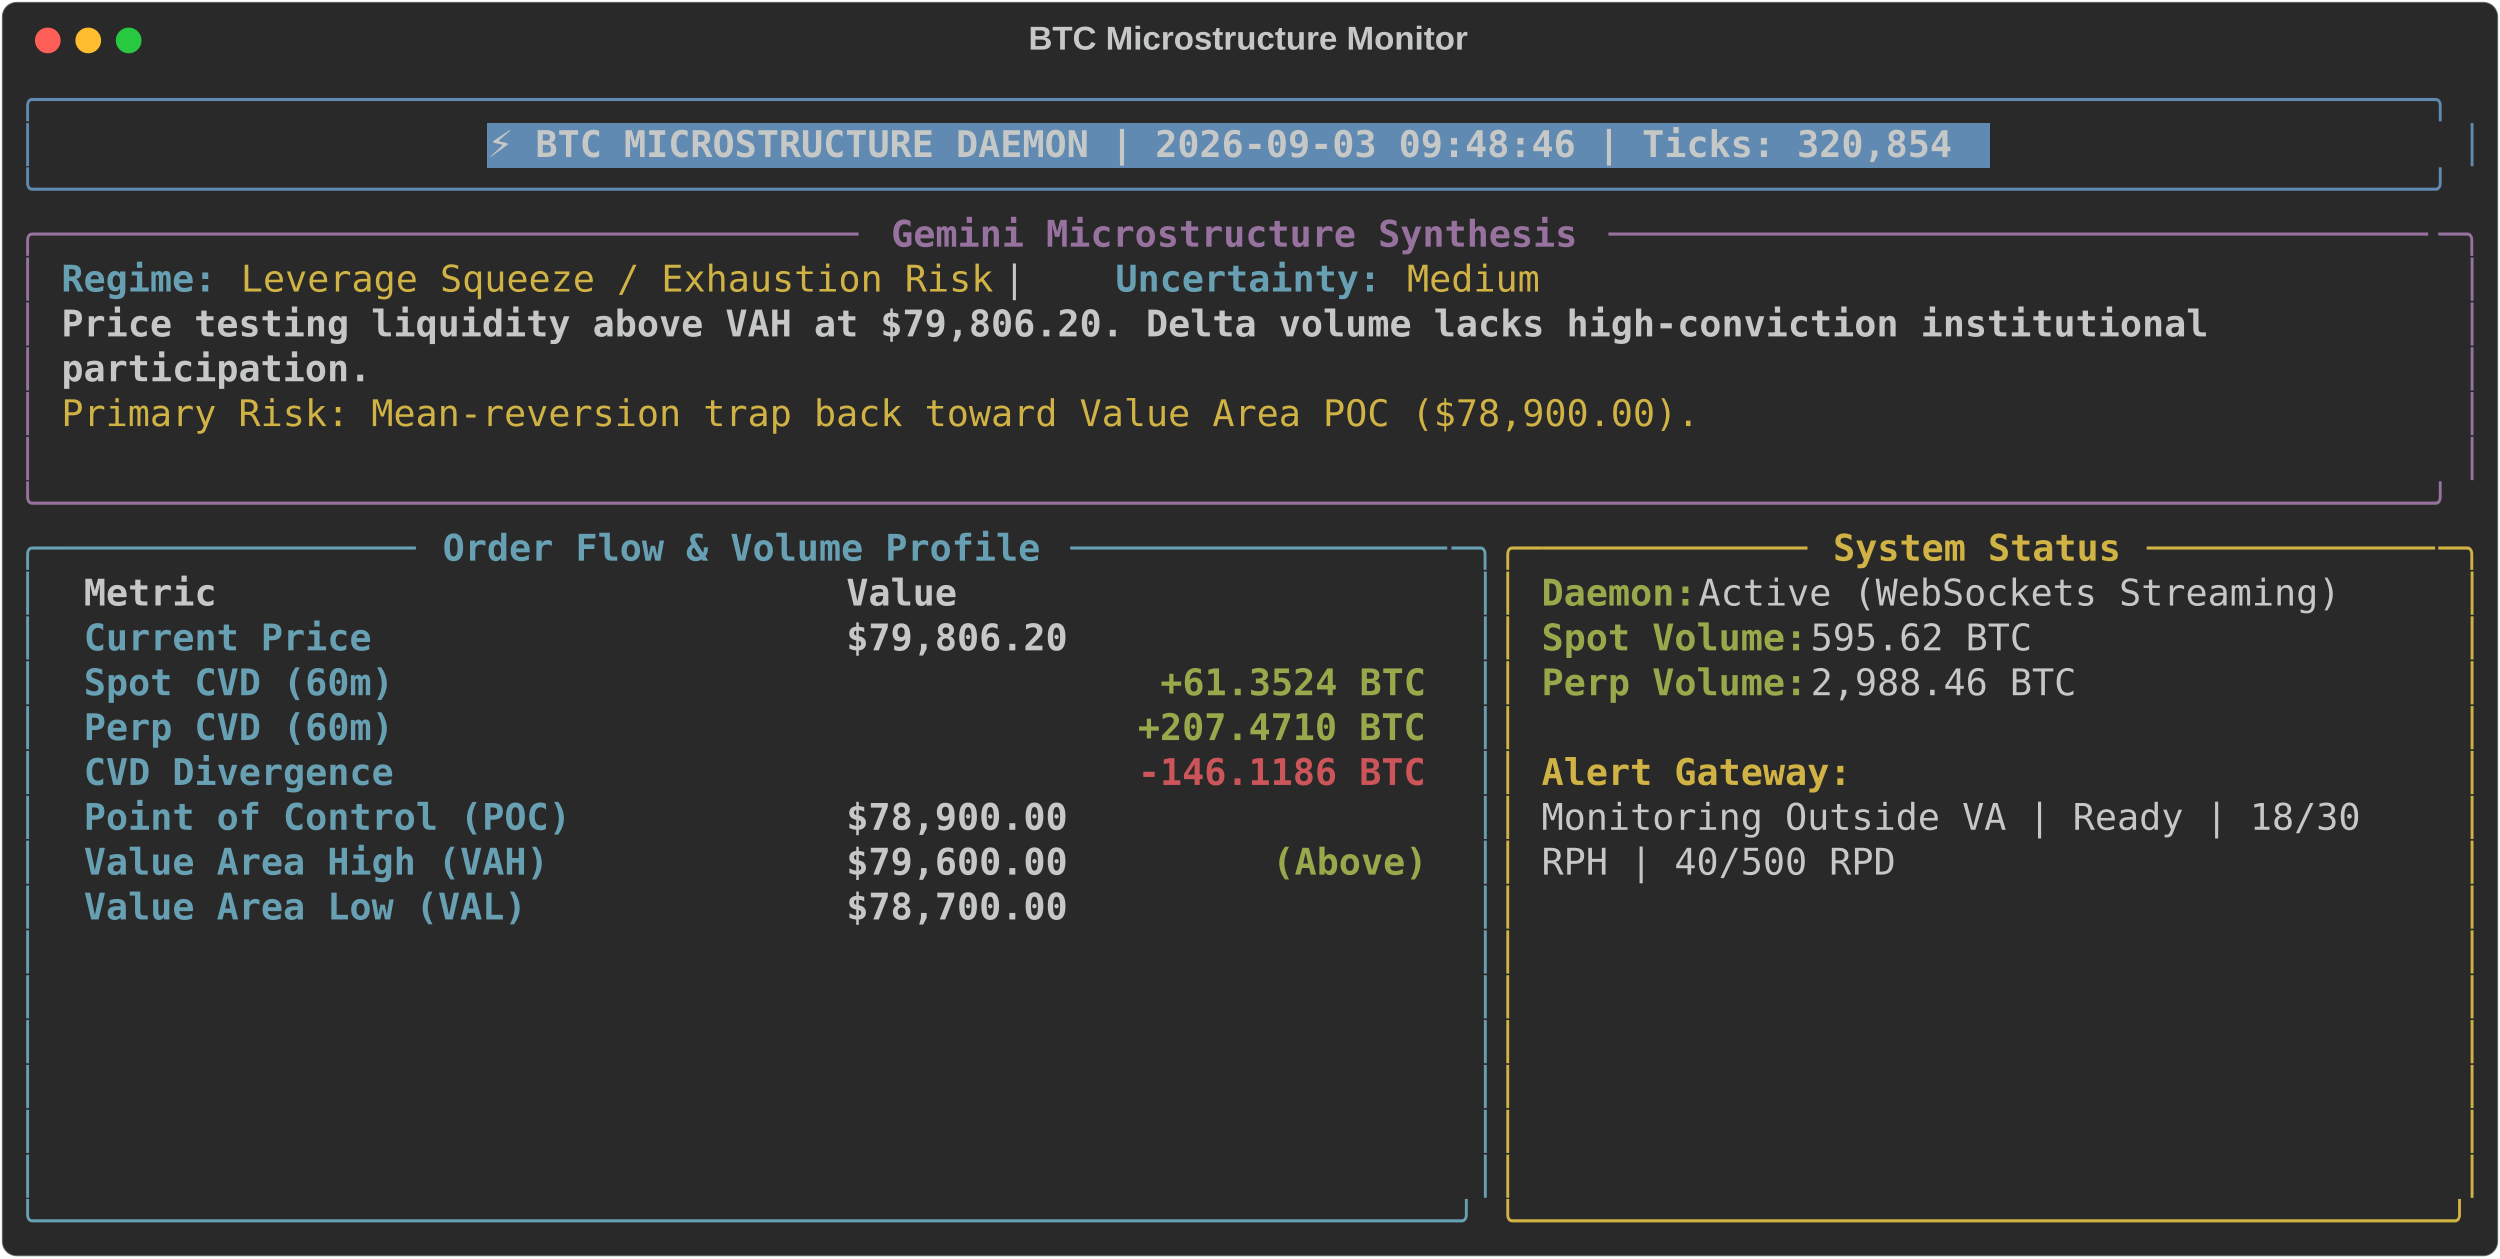
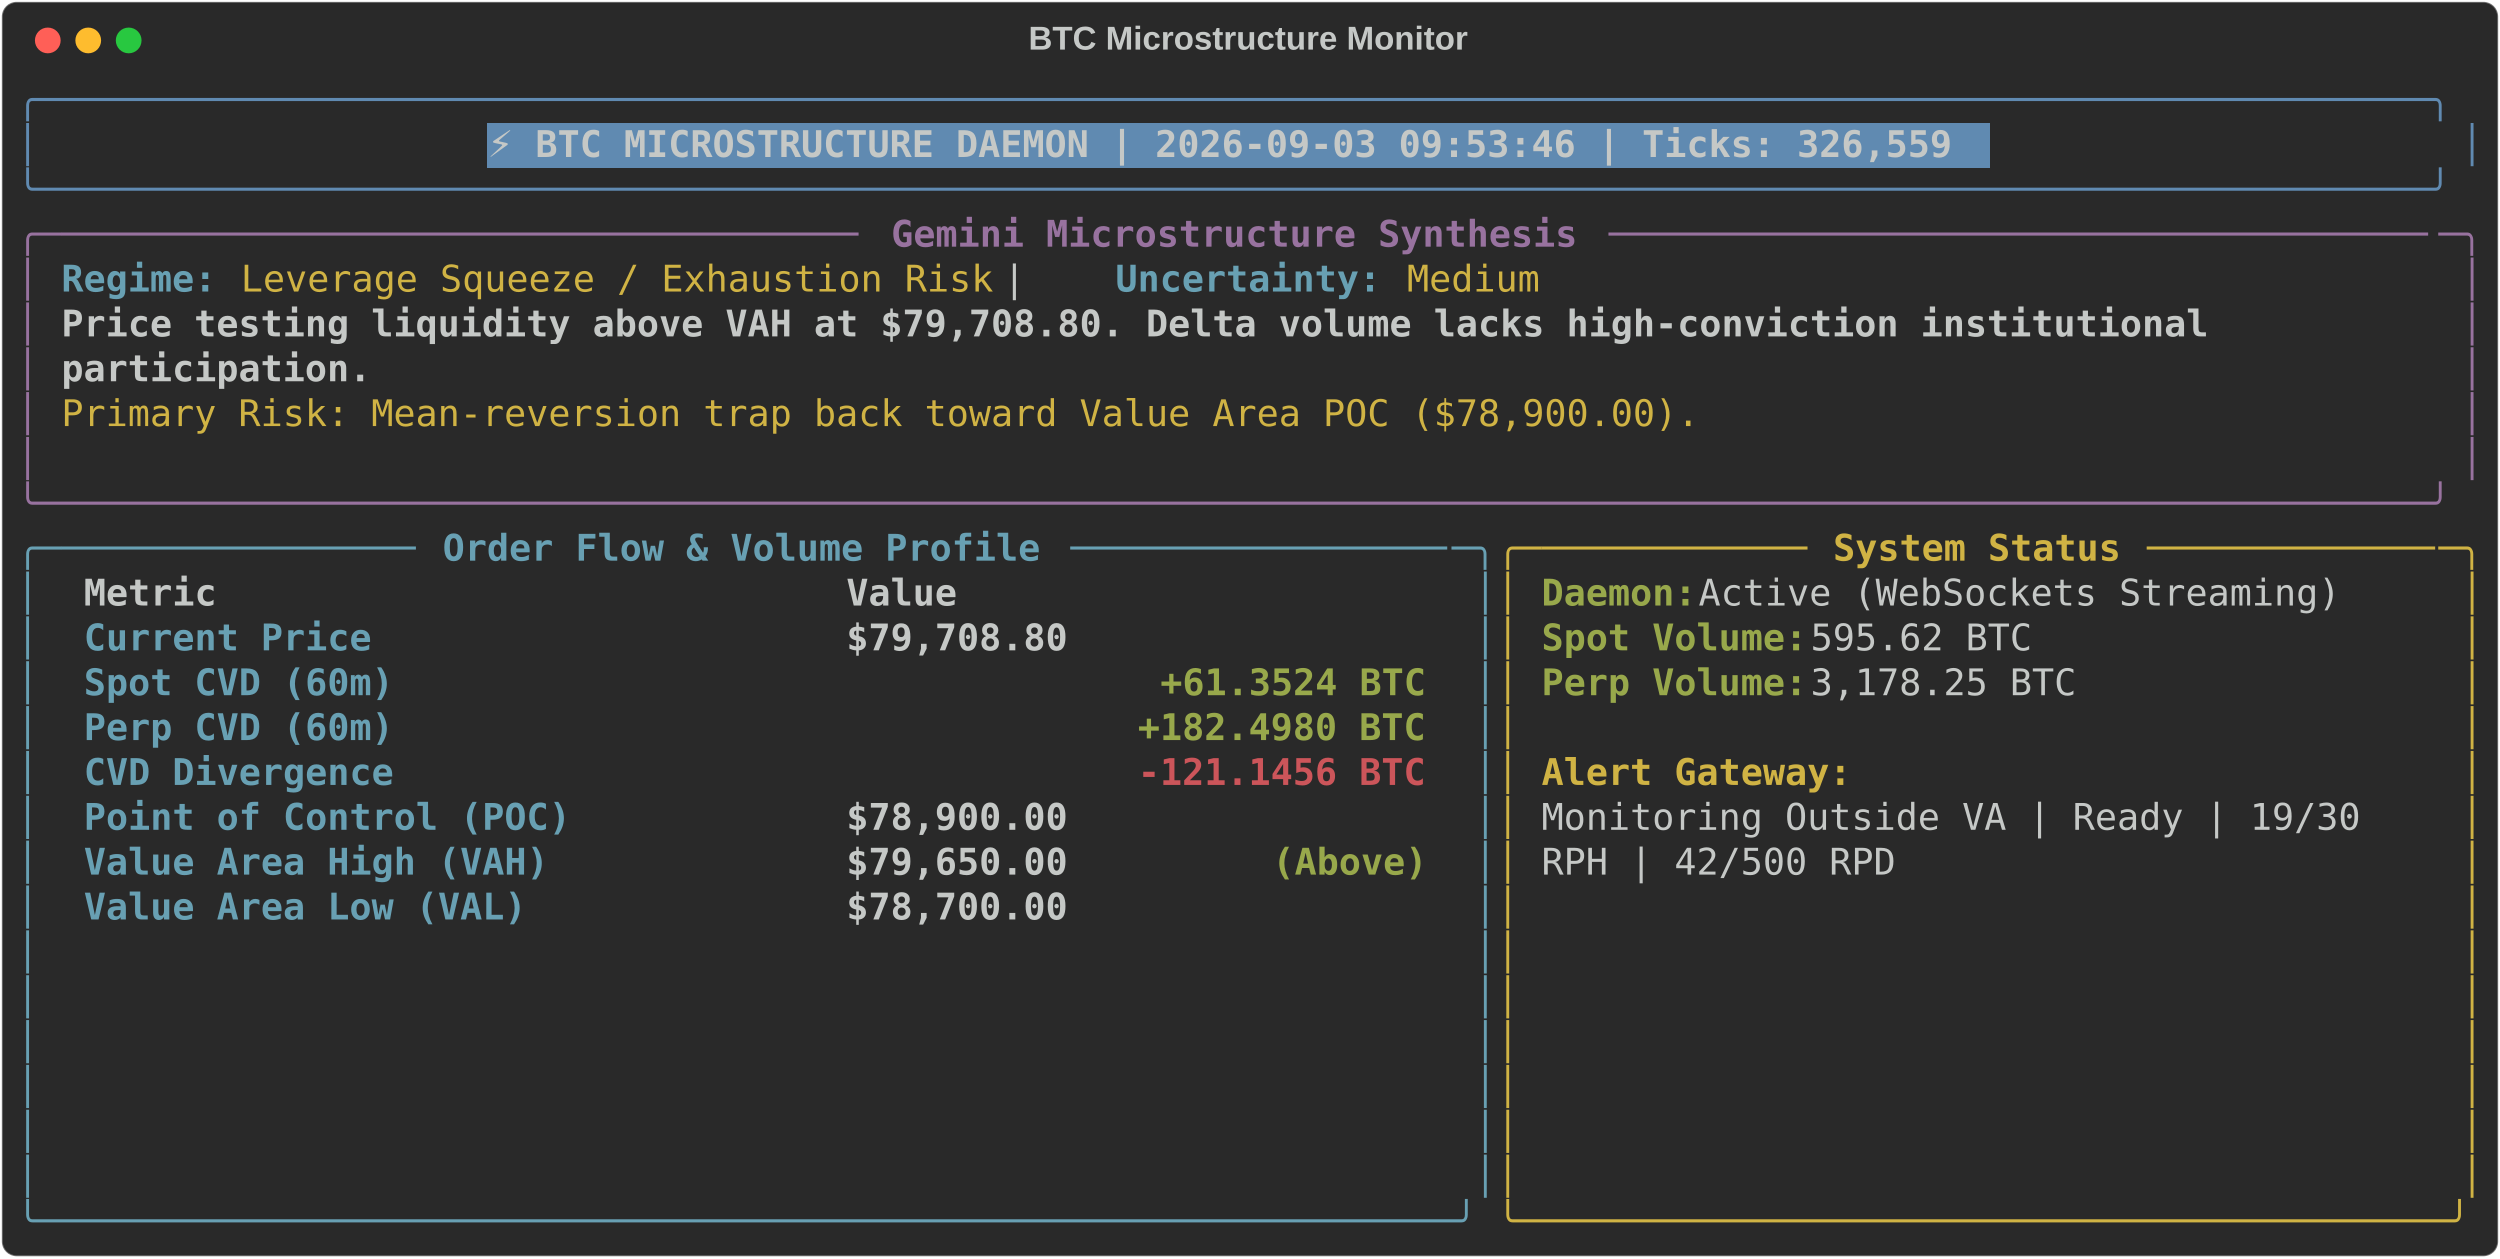
<svg xmlns="http://www.w3.org/2000/svg" class="rich-terminal" viewBox="0 0 1360 684.4">
  <style>

    @font-face {
        font-family: "Fira Code";
        src: local("FiraCode-Regular"),
                url("https://cdnjs.cloudflare.com/ajax/libs/firacode/6.2.0/woff2/FiraCode-Regular.woff2") format("woff2"),
                url("https://cdnjs.cloudflare.com/ajax/libs/firacode/6.2.0/woff/FiraCode-Regular.woff") format("woff");
        font-style: normal;
        font-weight: 400;
    }
    @font-face {
        font-family: "Fira Code";
        src: local("FiraCode-Bold"),
                url("https://cdnjs.cloudflare.com/ajax/libs/firacode/6.2.0/woff2/FiraCode-Bold.woff2") format("woff2"),
                url("https://cdnjs.cloudflare.com/ajax/libs/firacode/6.2.0/woff/FiraCode-Bold.woff") format("woff");
        font-style: bold;
        font-weight: 700;
    }

-     .terminal-3204882094-matrix {
+     .terminal-1406377665-matrix {
        font-family: Fira Code, monospace;
        font-size: 20px;
        line-height: 24.4px;
        font-variant-east-asian: full-width;
    }

-     .terminal-3204882094-title {
+     .terminal-1406377665-title {
        font-size: 18px;
        font-weight: bold;
        font-family: arial;
    }

-     .terminal-3204882094-r1 { fill: #608ab1 }
- .terminal-3204882094-r2 { fill: #c5c8c6 }
- .terminal-3204882094-r3 { fill: #c5c8c6;font-weight: bold }
- .terminal-3204882094-r4 { fill: #98729f }
- .terminal-3204882094-r5 { fill: #98729f;font-weight: bold }
- .terminal-3204882094-r6 { fill: #68a0b3;font-weight: bold }
- .terminal-3204882094-r7 { fill: #d0b344 }
- .terminal-3204882094-r8 { fill: #68a0b3 }
- .terminal-3204882094-r9 { fill: #d0b344;font-weight: bold }
- .terminal-3204882094-r10 { fill: #98a84b;font-weight: bold }
- .terminal-3204882094-r11 { fill: #cc555a;font-weight: bold }
+     .terminal-1406377665-r1 { fill: #608ab1 }
+ .terminal-1406377665-r2 { fill: #c5c8c6 }
+ .terminal-1406377665-r3 { fill: #c5c8c6;font-weight: bold }
+ .terminal-1406377665-r4 { fill: #98729f }
+ .terminal-1406377665-r5 { fill: #98729f;font-weight: bold }
+ .terminal-1406377665-r6 { fill: #68a0b3;font-weight: bold }
+ .terminal-1406377665-r7 { fill: #d0b344 }
+ .terminal-1406377665-r8 { fill: #68a0b3 }
+ .terminal-1406377665-r9 { fill: #d0b344;font-weight: bold }
+ .terminal-1406377665-r10 { fill: #98a84b;font-weight: bold }
+ .terminal-1406377665-r11 { fill: #cc555a;font-weight: bold }
    </style>
  <defs>
-     <clipPath id="terminal-3204882094-clip-terminal">
+     <clipPath id="terminal-1406377665-clip-terminal">
      <rect x="0" y="0" width="1341.0" height="633.4" />
    </clipPath>
-     <clipPath id="terminal-3204882094-line-0">
+     <clipPath id="terminal-1406377665-line-0">
      <rect x="0" y="1.5" width="1342" height="24.65" />
    </clipPath>
-     <clipPath id="terminal-3204882094-line-1">
+     <clipPath id="terminal-1406377665-line-1">
      <rect x="0" y="25.9" width="1342" height="24.65" />
    </clipPath>
-     <clipPath id="terminal-3204882094-line-2">
+     <clipPath id="terminal-1406377665-line-2">
      <rect x="0" y="50.3" width="1342" height="24.65" />
    </clipPath>
-     <clipPath id="terminal-3204882094-line-3">
+     <clipPath id="terminal-1406377665-line-3">
      <rect x="0" y="74.7" width="1342" height="24.65" />
    </clipPath>
-     <clipPath id="terminal-3204882094-line-4">
+     <clipPath id="terminal-1406377665-line-4">
      <rect x="0" y="99.1" width="1342" height="24.65" />
    </clipPath>
-     <clipPath id="terminal-3204882094-line-5">
+     <clipPath id="terminal-1406377665-line-5">
      <rect x="0" y="123.5" width="1342" height="24.65" />
    </clipPath>
-     <clipPath id="terminal-3204882094-line-6">
+     <clipPath id="terminal-1406377665-line-6">
      <rect x="0" y="147.9" width="1342" height="24.65" />
    </clipPath>
-     <clipPath id="terminal-3204882094-line-7">
+     <clipPath id="terminal-1406377665-line-7">
      <rect x="0" y="172.3" width="1342" height="24.65" />
    </clipPath>
-     <clipPath id="terminal-3204882094-line-8">
+     <clipPath id="terminal-1406377665-line-8">
      <rect x="0" y="196.7" width="1342" height="24.65" />
    </clipPath>
-     <clipPath id="terminal-3204882094-line-9">
+     <clipPath id="terminal-1406377665-line-9">
      <rect x="0" y="221.1" width="1342" height="24.65" />
    </clipPath>
-     <clipPath id="terminal-3204882094-line-10">
+     <clipPath id="terminal-1406377665-line-10">
      <rect x="0" y="245.5" width="1342" height="24.65" />
    </clipPath>
-     <clipPath id="terminal-3204882094-line-11">
+     <clipPath id="terminal-1406377665-line-11">
      <rect x="0" y="269.9" width="1342" height="24.65" />
    </clipPath>
-     <clipPath id="terminal-3204882094-line-12">
+     <clipPath id="terminal-1406377665-line-12">
      <rect x="0" y="294.3" width="1342" height="24.65" />
    </clipPath>
-     <clipPath id="terminal-3204882094-line-13">
+     <clipPath id="terminal-1406377665-line-13">
      <rect x="0" y="318.7" width="1342" height="24.65" />
    </clipPath>
-     <clipPath id="terminal-3204882094-line-14">
+     <clipPath id="terminal-1406377665-line-14">
      <rect x="0" y="343.1" width="1342" height="24.65" />
    </clipPath>
-     <clipPath id="terminal-3204882094-line-15">
+     <clipPath id="terminal-1406377665-line-15">
      <rect x="0" y="367.5" width="1342" height="24.65" />
    </clipPath>
-     <clipPath id="terminal-3204882094-line-16">
+     <clipPath id="terminal-1406377665-line-16">
      <rect x="0" y="391.9" width="1342" height="24.65" />
    </clipPath>
-     <clipPath id="terminal-3204882094-line-17">
+     <clipPath id="terminal-1406377665-line-17">
      <rect x="0" y="416.3" width="1342" height="24.65" />
    </clipPath>
-     <clipPath id="terminal-3204882094-line-18">
+     <clipPath id="terminal-1406377665-line-18">
      <rect x="0" y="440.7" width="1342" height="24.65" />
    </clipPath>
-     <clipPath id="terminal-3204882094-line-19">
+     <clipPath id="terminal-1406377665-line-19">
      <rect x="0" y="465.1" width="1342" height="24.65" />
    </clipPath>
-     <clipPath id="terminal-3204882094-line-20">
+     <clipPath id="terminal-1406377665-line-20">
      <rect x="0" y="489.5" width="1342" height="24.65" />
    </clipPath>
-     <clipPath id="terminal-3204882094-line-21">
+     <clipPath id="terminal-1406377665-line-21">
      <rect x="0" y="513.9" width="1342" height="24.65" />
    </clipPath>
-     <clipPath id="terminal-3204882094-line-22">
+     <clipPath id="terminal-1406377665-line-22">
      <rect x="0" y="538.3" width="1342" height="24.65" />
    </clipPath>
-     <clipPath id="terminal-3204882094-line-23">
+     <clipPath id="terminal-1406377665-line-23">
      <rect x="0" y="562.7" width="1342" height="24.65" />
    </clipPath>
-     <clipPath id="terminal-3204882094-line-24">
+     <clipPath id="terminal-1406377665-line-24">
      <rect x="0" y="587.1" width="1342" height="24.65" />
    </clipPath>
  </defs>
  <rect fill="#292929" stroke="rgba(255,255,255,0.35)" stroke-width="1" x="1" y="1" width="1358" height="682.4" rx="8" />
-   <text class="terminal-3204882094-title" fill="#c5c8c6" text-anchor="middle" x="679" y="27">BTC Microstructure Monitor</text>
+   <text class="terminal-1406377665-title" fill="#c5c8c6" text-anchor="middle" x="679" y="27">BTC Microstructure Monitor</text>
  <g transform="translate(26,22)">
    <circle cx="0" cy="0" r="7" fill="#ff5f57" />
    <circle cx="22" cy="0" r="7" fill="#febc2e" />
    <circle cx="44" cy="0" r="7" fill="#28c840" />
  </g>
-   <g transform="translate(9, 41)" clip-path="url(#terminal-3204882094-clip-terminal)">
+   <g transform="translate(9, 41)" clip-path="url(#terminal-1406377665-clip-terminal)">
    <rect fill="#608ab1" x="256.2" y="25.9" width="817.4" height="24.65" shape-rendering="crispEdges" />
-     <g class="terminal-3204882094-matrix">
-       <text class="terminal-3204882094-r1" x="0" y="20" textLength="1342" clip-path="url(#terminal-3204882094-line-0)">╭────────────────────────────────────────────────────────────────────────────────────────────────────────────╮</text>
-       <text class="terminal-3204882094-r2" x="1342" y="20" textLength="12.2" clip-path="url(#terminal-3204882094-line-0)">
- </text>
-       <text class="terminal-3204882094-r1" x="0" y="44.4" textLength="12.2" clip-path="url(#terminal-3204882094-line-1)">│</text>
-       <text class="terminal-3204882094-r3" x="256.2" y="44.4" textLength="805.2" clip-path="url(#terminal-3204882094-line-1)">⚡ BTC MICROSTRUCTURE DAEMON | 2026-09-03 09:48:46 | Ticks: 320,854</text>
-       <text class="terminal-3204882094-r1" x="1329.8" y="44.4" textLength="12.2" clip-path="url(#terminal-3204882094-line-1)">│</text>
-       <text class="terminal-3204882094-r2" x="1342" y="44.4" textLength="12.2" clip-path="url(#terminal-3204882094-line-1)">
- </text>
-       <text class="terminal-3204882094-r1" x="0" y="68.8" textLength="1342" clip-path="url(#terminal-3204882094-line-2)">╰────────────────────────────────────────────────────────────────────────────────────────────────────────────╯</text>
-       <text class="terminal-3204882094-r2" x="1342" y="68.8" textLength="12.2" clip-path="url(#terminal-3204882094-line-2)">
- </text>
-       <text class="terminal-3204882094-r4" x="0" y="93.2" textLength="24.4" clip-path="url(#terminal-3204882094-line-3)">╭─</text>
-       <text class="terminal-3204882094-r4" x="24.4" y="93.2" textLength="439.2" clip-path="url(#terminal-3204882094-line-3)">────────────────────────────────────</text>
-       <text class="terminal-3204882094-r5" x="475.8" y="93.2" textLength="378.2" clip-path="url(#terminal-3204882094-line-3)">Gemini Microstructure Synthesis</text>
-       <text class="terminal-3204882094-r4" x="866.2" y="93.2" textLength="451.4" clip-path="url(#terminal-3204882094-line-3)">─────────────────────────────────────</text>
-       <text class="terminal-3204882094-r4" x="1317.6" y="93.2" textLength="24.4" clip-path="url(#terminal-3204882094-line-3)">─╮</text>
-       <text class="terminal-3204882094-r2" x="1342" y="93.2" textLength="12.2" clip-path="url(#terminal-3204882094-line-3)">
- </text>
-       <text class="terminal-3204882094-r4" x="0" y="117.6" textLength="12.2" clip-path="url(#terminal-3204882094-line-4)">│</text>
-       <text class="terminal-3204882094-r6" x="24.4" y="117.6" textLength="85.4" clip-path="url(#terminal-3204882094-line-4)">Regime:</text>
-       <text class="terminal-3204882094-r7" x="122" y="117.6" textLength="414.8" clip-path="url(#terminal-3204882094-line-4)">Leverage Squeeze / Exhaustion Risk</text>
-       <text class="terminal-3204882094-r2" x="536.8" y="117.6" textLength="61" clip-path="url(#terminal-3204882094-line-4)">  |  </text>
-       <text class="terminal-3204882094-r6" x="597.8" y="117.6" textLength="146.4" clip-path="url(#terminal-3204882094-line-4)">Uncertainty:</text>
-       <text class="terminal-3204882094-r7" x="756.4" y="117.6" textLength="73.2" clip-path="url(#terminal-3204882094-line-4)">Medium</text>
-       <text class="terminal-3204882094-r4" x="1329.8" y="117.6" textLength="12.2" clip-path="url(#terminal-3204882094-line-4)">│</text>
-       <text class="terminal-3204882094-r2" x="1342" y="117.6" textLength="12.2" clip-path="url(#terminal-3204882094-line-4)">
- </text>
-       <text class="terminal-3204882094-r4" x="0" y="142" textLength="12.2" clip-path="url(#terminal-3204882094-line-5)">│</text>
-       <text class="terminal-3204882094-r3" x="24.4" y="142" textLength="1195.6" clip-path="url(#terminal-3204882094-line-5)">Price testing liquidity above VAH at $79,806.20. Delta volume lacks high-conviction institutional </text>
-       <text class="terminal-3204882094-r4" x="1329.8" y="142" textLength="12.2" clip-path="url(#terminal-3204882094-line-5)">│</text>
-       <text class="terminal-3204882094-r2" x="1342" y="142" textLength="12.2" clip-path="url(#terminal-3204882094-line-5)">
- </text>
-       <text class="terminal-3204882094-r4" x="0" y="166.4" textLength="12.2" clip-path="url(#terminal-3204882094-line-6)">│</text>
-       <text class="terminal-3204882094-r3" x="24.4" y="166.4" textLength="170.8" clip-path="url(#terminal-3204882094-line-6)">participation.</text>
-       <text class="terminal-3204882094-r4" x="1329.8" y="166.4" textLength="12.2" clip-path="url(#terminal-3204882094-line-6)">│</text>
-       <text class="terminal-3204882094-r2" x="1342" y="166.4" textLength="12.2" clip-path="url(#terminal-3204882094-line-6)">
- </text>
-       <text class="terminal-3204882094-r4" x="0" y="190.8" textLength="12.2" clip-path="url(#terminal-3204882094-line-7)">│</text>
-       <text class="terminal-3204882094-r7" x="24.4" y="190.8" textLength="902.8" clip-path="url(#terminal-3204882094-line-7)">Primary Risk: Mean-reversion trap back toward Value Area POC ($78,900.00).</text>
-       <text class="terminal-3204882094-r4" x="1329.8" y="190.8" textLength="12.2" clip-path="url(#terminal-3204882094-line-7)">│</text>
-       <text class="terminal-3204882094-r2" x="1342" y="190.8" textLength="12.2" clip-path="url(#terminal-3204882094-line-7)">
- </text>
-       <text class="terminal-3204882094-r4" x="0" y="215.2" textLength="12.2" clip-path="url(#terminal-3204882094-line-8)">│</text>
-       <text class="terminal-3204882094-r4" x="1329.8" y="215.2" textLength="12.2" clip-path="url(#terminal-3204882094-line-8)">│</text>
-       <text class="terminal-3204882094-r2" x="1342" y="215.2" textLength="12.2" clip-path="url(#terminal-3204882094-line-8)">
- </text>
-       <text class="terminal-3204882094-r4" x="0" y="239.6" textLength="1342" clip-path="url(#terminal-3204882094-line-9)">╰────────────────────────────────────────────────────────────────────────────────────────────────────────────╯</text>
-       <text class="terminal-3204882094-r2" x="1342" y="239.6" textLength="12.2" clip-path="url(#terminal-3204882094-line-9)">
- </text>
-       <text class="terminal-3204882094-r8" x="0" y="264" textLength="24.4" clip-path="url(#terminal-3204882094-line-10)">╭─</text>
-       <text class="terminal-3204882094-r8" x="24.4" y="264" textLength="195.2" clip-path="url(#terminal-3204882094-line-10)">────────────────</text>
-       <text class="terminal-3204882094-r6" x="231.8" y="264" textLength="329.4" clip-path="url(#terminal-3204882094-line-10)">Order Flow &amp; Volume Profile</text>
-       <text class="terminal-3204882094-r8" x="573.4" y="264" textLength="207.4" clip-path="url(#terminal-3204882094-line-10)">─────────────────</text>
-       <text class="terminal-3204882094-r8" x="780.8" y="264" textLength="24.4" clip-path="url(#terminal-3204882094-line-10)">─╮</text>
-       <text class="terminal-3204882094-r7" x="805.2" y="264" textLength="24.4" clip-path="url(#terminal-3204882094-line-10)">╭─</text>
-       <text class="terminal-3204882094-r7" x="829.6" y="264" textLength="146.4" clip-path="url(#terminal-3204882094-line-10)">────────────</text>
-       <text class="terminal-3204882094-r9" x="988.2" y="264" textLength="158.6" clip-path="url(#terminal-3204882094-line-10)">System Status</text>
-       <text class="terminal-3204882094-r7" x="1159" y="264" textLength="158.6" clip-path="url(#terminal-3204882094-line-10)">─────────────</text>
-       <text class="terminal-3204882094-r7" x="1317.6" y="264" textLength="24.4" clip-path="url(#terminal-3204882094-line-10)">─╮</text>
-       <text class="terminal-3204882094-r2" x="1342" y="264" textLength="12.2" clip-path="url(#terminal-3204882094-line-10)">
- </text>
-       <text class="terminal-3204882094-r8" x="0" y="288.4" textLength="12.2" clip-path="url(#terminal-3204882094-line-11)">│</text>
-       <text class="terminal-3204882094-r3" x="36.6" y="288.4" textLength="390.4" clip-path="url(#terminal-3204882094-line-11)">Metric                          </text>
-       <text class="terminal-3204882094-r3" x="451.4" y="288.4" textLength="317.2" clip-path="url(#terminal-3204882094-line-11)">                     Value</text>
-       <text class="terminal-3204882094-r8" x="793" y="288.4" textLength="12.2" clip-path="url(#terminal-3204882094-line-11)">│</text>
-       <text class="terminal-3204882094-r7" x="805.2" y="288.4" textLength="12.2" clip-path="url(#terminal-3204882094-line-11)">│</text>
-       <text class="terminal-3204882094-r10" x="829.6" y="288.4" textLength="85.4" clip-path="url(#terminal-3204882094-line-11)">Daemon:</text>
-       <text class="terminal-3204882094-r2" x="915" y="288.4" textLength="366" clip-path="url(#terminal-3204882094-line-11)"> Active (WebSockets Streaming)</text>
-       <text class="terminal-3204882094-r7" x="1329.8" y="288.4" textLength="12.2" clip-path="url(#terminal-3204882094-line-11)">│</text>
-       <text class="terminal-3204882094-r2" x="1342" y="288.4" textLength="12.2" clip-path="url(#terminal-3204882094-line-11)">
- </text>
-       <text class="terminal-3204882094-r8" x="0" y="312.8" textLength="12.2" clip-path="url(#terminal-3204882094-line-12)">│</text>
-       <text class="terminal-3204882094-r6" x="36.6" y="312.8" textLength="390.4" clip-path="url(#terminal-3204882094-line-12)">Current Price                   </text>
-       <text class="terminal-3204882094-r3" x="451.4" y="312.8" textLength="317.2" clip-path="url(#terminal-3204882094-line-12)">                $79,806.20</text>
-       <text class="terminal-3204882094-r8" x="793" y="312.8" textLength="12.2" clip-path="url(#terminal-3204882094-line-12)">│</text>
-       <text class="terminal-3204882094-r7" x="805.2" y="312.8" textLength="12.2" clip-path="url(#terminal-3204882094-line-12)">│</text>
-       <text class="terminal-3204882094-r10" x="829.6" y="312.8" textLength="146.4" clip-path="url(#terminal-3204882094-line-12)">Spot Volume:</text>
-       <text class="terminal-3204882094-r2" x="976" y="312.8" textLength="134.2" clip-path="url(#terminal-3204882094-line-12)"> 595.62 BTC</text>
-       <text class="terminal-3204882094-r7" x="1329.8" y="312.8" textLength="12.2" clip-path="url(#terminal-3204882094-line-12)">│</text>
-       <text class="terminal-3204882094-r2" x="1342" y="312.8" textLength="12.2" clip-path="url(#terminal-3204882094-line-12)">
- </text>
-       <text class="terminal-3204882094-r8" x="0" y="337.2" textLength="12.2" clip-path="url(#terminal-3204882094-line-13)">│</text>
-       <text class="terminal-3204882094-r6" x="36.6" y="337.2" textLength="390.4" clip-path="url(#terminal-3204882094-line-13)">Spot CVD (60m)                  </text>
-       <text class="terminal-3204882094-r10" x="622.2" y="337.2" textLength="146.4" clip-path="url(#terminal-3204882094-line-13)">+61.3524 BTC</text>
-       <text class="terminal-3204882094-r8" x="793" y="337.2" textLength="12.2" clip-path="url(#terminal-3204882094-line-13)">│</text>
-       <text class="terminal-3204882094-r7" x="805.2" y="337.2" textLength="12.2" clip-path="url(#terminal-3204882094-line-13)">│</text>
-       <text class="terminal-3204882094-r10" x="829.6" y="337.2" textLength="146.4" clip-path="url(#terminal-3204882094-line-13)">Perp Volume:</text>
-       <text class="terminal-3204882094-r2" x="976" y="337.2" textLength="158.6" clip-path="url(#terminal-3204882094-line-13)"> 2,988.46 BTC</text>
-       <text class="terminal-3204882094-r7" x="1329.8" y="337.2" textLength="12.2" clip-path="url(#terminal-3204882094-line-13)">│</text>
-       <text class="terminal-3204882094-r2" x="1342" y="337.2" textLength="12.2" clip-path="url(#terminal-3204882094-line-13)">
- </text>
-       <text class="terminal-3204882094-r8" x="0" y="361.6" textLength="12.2" clip-path="url(#terminal-3204882094-line-14)">│</text>
-       <text class="terminal-3204882094-r6" x="36.6" y="361.6" textLength="390.4" clip-path="url(#terminal-3204882094-line-14)">Perp CVD (60m)                  </text>
-       <text class="terminal-3204882094-r10" x="610" y="361.6" textLength="158.6" clip-path="url(#terminal-3204882094-line-14)">+207.4710 BTC</text>
-       <text class="terminal-3204882094-r8" x="793" y="361.6" textLength="12.2" clip-path="url(#terminal-3204882094-line-14)">│</text>
-       <text class="terminal-3204882094-r7" x="805.2" y="361.6" textLength="12.2" clip-path="url(#terminal-3204882094-line-14)">│</text>
-       <text class="terminal-3204882094-r7" x="1329.8" y="361.6" textLength="12.2" clip-path="url(#terminal-3204882094-line-14)">│</text>
-       <text class="terminal-3204882094-r2" x="1342" y="361.6" textLength="12.2" clip-path="url(#terminal-3204882094-line-14)">
- </text>
-       <text class="terminal-3204882094-r8" x="0" y="386" textLength="12.2" clip-path="url(#terminal-3204882094-line-15)">│</text>
-       <text class="terminal-3204882094-r6" x="36.6" y="386" textLength="390.4" clip-path="url(#terminal-3204882094-line-15)">CVD Divergence                  </text>
-       <text class="terminal-3204882094-r11" x="610" y="386" textLength="158.6" clip-path="url(#terminal-3204882094-line-15)">-146.1186 BTC</text>
-       <text class="terminal-3204882094-r8" x="793" y="386" textLength="12.2" clip-path="url(#terminal-3204882094-line-15)">│</text>
-       <text class="terminal-3204882094-r7" x="805.2" y="386" textLength="12.2" clip-path="url(#terminal-3204882094-line-15)">│</text>
-       <text class="terminal-3204882094-r9" x="829.6" y="386" textLength="170.8" clip-path="url(#terminal-3204882094-line-15)">Alert Gateway:</text>
-       <text class="terminal-3204882094-r7" x="1329.8" y="386" textLength="12.2" clip-path="url(#terminal-3204882094-line-15)">│</text>
-       <text class="terminal-3204882094-r2" x="1342" y="386" textLength="12.2" clip-path="url(#terminal-3204882094-line-15)">
- </text>
-       <text class="terminal-3204882094-r8" x="0" y="410.4" textLength="12.2" clip-path="url(#terminal-3204882094-line-16)">│</text>
-       <text class="terminal-3204882094-r6" x="36.6" y="410.4" textLength="390.4" clip-path="url(#terminal-3204882094-line-16)">Point of Control (POC)          </text>
-       <text class="terminal-3204882094-r3" x="451.4" y="410.4" textLength="317.2" clip-path="url(#terminal-3204882094-line-16)">                $78,900.00</text>
-       <text class="terminal-3204882094-r8" x="793" y="410.4" textLength="12.2" clip-path="url(#terminal-3204882094-line-16)">│</text>
-       <text class="terminal-3204882094-r7" x="805.2" y="410.4" textLength="12.2" clip-path="url(#terminal-3204882094-line-16)">│</text>
-       <text class="terminal-3204882094-r2" x="829.6" y="410.4" textLength="463.6" clip-path="url(#terminal-3204882094-line-16)">Monitoring Outside VA | Ready | 18/30 </text>
-       <text class="terminal-3204882094-r7" x="1329.8" y="410.4" textLength="12.2" clip-path="url(#terminal-3204882094-line-16)">│</text>
-       <text class="terminal-3204882094-r2" x="1342" y="410.4" textLength="12.2" clip-path="url(#terminal-3204882094-line-16)">
- </text>
-       <text class="terminal-3204882094-r8" x="0" y="434.8" textLength="12.2" clip-path="url(#terminal-3204882094-line-17)">│</text>
-       <text class="terminal-3204882094-r6" x="36.6" y="434.8" textLength="390.4" clip-path="url(#terminal-3204882094-line-17)">Value Area High (VAH)           </text>
-       <text class="terminal-3204882094-r3" x="451.4" y="434.8" textLength="231.8" clip-path="url(#terminal-3204882094-line-17)">        $79,600.00 </text>
-       <text class="terminal-3204882094-r10" x="683.2" y="434.8" textLength="85.4" clip-path="url(#terminal-3204882094-line-17)">(Above)</text>
-       <text class="terminal-3204882094-r8" x="793" y="434.8" textLength="12.2" clip-path="url(#terminal-3204882094-line-17)">│</text>
-       <text class="terminal-3204882094-r7" x="805.2" y="434.8" textLength="12.2" clip-path="url(#terminal-3204882094-line-17)">│</text>
-       <text class="terminal-3204882094-r2" x="829.6" y="434.8" textLength="195.2" clip-path="url(#terminal-3204882094-line-17)">RPH | 40/500 RPD</text>
-       <text class="terminal-3204882094-r7" x="1329.8" y="434.8" textLength="12.2" clip-path="url(#terminal-3204882094-line-17)">│</text>
-       <text class="terminal-3204882094-r2" x="1342" y="434.8" textLength="12.2" clip-path="url(#terminal-3204882094-line-17)">
- </text>
-       <text class="terminal-3204882094-r8" x="0" y="459.2" textLength="12.2" clip-path="url(#terminal-3204882094-line-18)">│</text>
-       <text class="terminal-3204882094-r6" x="36.6" y="459.2" textLength="390.4" clip-path="url(#terminal-3204882094-line-18)">Value Area Low (VAL)            </text>
-       <text class="terminal-3204882094-r3" x="451.4" y="459.2" textLength="317.2" clip-path="url(#terminal-3204882094-line-18)">                $78,700.00</text>
-       <text class="terminal-3204882094-r8" x="793" y="459.2" textLength="12.2" clip-path="url(#terminal-3204882094-line-18)">│</text>
-       <text class="terminal-3204882094-r7" x="805.2" y="459.2" textLength="12.2" clip-path="url(#terminal-3204882094-line-18)">│</text>
-       <text class="terminal-3204882094-r7" x="1329.8" y="459.2" textLength="12.2" clip-path="url(#terminal-3204882094-line-18)">│</text>
-       <text class="terminal-3204882094-r2" x="1342" y="459.2" textLength="12.2" clip-path="url(#terminal-3204882094-line-18)">
- </text>
-       <text class="terminal-3204882094-r8" x="0" y="483.6" textLength="12.2" clip-path="url(#terminal-3204882094-line-19)">│</text>
-       <text class="terminal-3204882094-r8" x="793" y="483.6" textLength="12.2" clip-path="url(#terminal-3204882094-line-19)">│</text>
-       <text class="terminal-3204882094-r7" x="805.2" y="483.6" textLength="12.2" clip-path="url(#terminal-3204882094-line-19)">│</text>
-       <text class="terminal-3204882094-r7" x="1329.8" y="483.6" textLength="12.2" clip-path="url(#terminal-3204882094-line-19)">│</text>
-       <text class="terminal-3204882094-r2" x="1342" y="483.6" textLength="12.2" clip-path="url(#terminal-3204882094-line-19)">
- </text>
-       <text class="terminal-3204882094-r8" x="0" y="508" textLength="12.2" clip-path="url(#terminal-3204882094-line-20)">│</text>
-       <text class="terminal-3204882094-r8" x="793" y="508" textLength="12.2" clip-path="url(#terminal-3204882094-line-20)">│</text>
-       <text class="terminal-3204882094-r7" x="805.2" y="508" textLength="12.2" clip-path="url(#terminal-3204882094-line-20)">│</text>
-       <text class="terminal-3204882094-r7" x="1329.8" y="508" textLength="12.2" clip-path="url(#terminal-3204882094-line-20)">│</text>
-       <text class="terminal-3204882094-r2" x="1342" y="508" textLength="12.2" clip-path="url(#terminal-3204882094-line-20)">
- </text>
-       <text class="terminal-3204882094-r8" x="0" y="532.4" textLength="12.2" clip-path="url(#terminal-3204882094-line-21)">│</text>
-       <text class="terminal-3204882094-r8" x="793" y="532.4" textLength="12.2" clip-path="url(#terminal-3204882094-line-21)">│</text>
-       <text class="terminal-3204882094-r7" x="805.2" y="532.4" textLength="12.2" clip-path="url(#terminal-3204882094-line-21)">│</text>
-       <text class="terminal-3204882094-r7" x="1329.8" y="532.4" textLength="12.2" clip-path="url(#terminal-3204882094-line-21)">│</text>
-       <text class="terminal-3204882094-r2" x="1342" y="532.4" textLength="12.2" clip-path="url(#terminal-3204882094-line-21)">
- </text>
-       <text class="terminal-3204882094-r8" x="0" y="556.8" textLength="12.2" clip-path="url(#terminal-3204882094-line-22)">│</text>
-       <text class="terminal-3204882094-r8" x="793" y="556.8" textLength="12.2" clip-path="url(#terminal-3204882094-line-22)">│</text>
-       <text class="terminal-3204882094-r7" x="805.2" y="556.8" textLength="12.2" clip-path="url(#terminal-3204882094-line-22)">│</text>
-       <text class="terminal-3204882094-r7" x="1329.8" y="556.8" textLength="12.2" clip-path="url(#terminal-3204882094-line-22)">│</text>
-       <text class="terminal-3204882094-r2" x="1342" y="556.8" textLength="12.2" clip-path="url(#terminal-3204882094-line-22)">
- </text>
-       <text class="terminal-3204882094-r8" x="0" y="581.2" textLength="12.2" clip-path="url(#terminal-3204882094-line-23)">│</text>
-       <text class="terminal-3204882094-r8" x="793" y="581.2" textLength="12.2" clip-path="url(#terminal-3204882094-line-23)">│</text>
-       <text class="terminal-3204882094-r7" x="805.2" y="581.2" textLength="12.2" clip-path="url(#terminal-3204882094-line-23)">│</text>
-       <text class="terminal-3204882094-r7" x="1329.8" y="581.2" textLength="12.2" clip-path="url(#terminal-3204882094-line-23)">│</text>
-       <text class="terminal-3204882094-r2" x="1342" y="581.2" textLength="12.2" clip-path="url(#terminal-3204882094-line-23)">
- </text>
-       <text class="terminal-3204882094-r8" x="0" y="605.6" textLength="12.2" clip-path="url(#terminal-3204882094-line-24)">│</text>
-       <text class="terminal-3204882094-r8" x="793" y="605.6" textLength="12.2" clip-path="url(#terminal-3204882094-line-24)">│</text>
-       <text class="terminal-3204882094-r7" x="805.2" y="605.6" textLength="12.2" clip-path="url(#terminal-3204882094-line-24)">│</text>
-       <text class="terminal-3204882094-r7" x="1329.8" y="605.6" textLength="12.2" clip-path="url(#terminal-3204882094-line-24)">│</text>
-       <text class="terminal-3204882094-r2" x="1342" y="605.6" textLength="12.2" clip-path="url(#terminal-3204882094-line-24)">
- </text>
-       <text class="terminal-3204882094-r8" x="0" y="630" textLength="805.2" clip-path="url(#terminal-3204882094-line-25)">╰────────────────────────────────────────────────────────────────╯</text>
-       <text class="terminal-3204882094-r7" x="805.2" y="630" textLength="536.8" clip-path="url(#terminal-3204882094-line-25)">╰──────────────────────────────────────────╯</text>
-       <text class="terminal-3204882094-r2" x="1342" y="630" textLength="12.2" clip-path="url(#terminal-3204882094-line-25)">
+     <g class="terminal-1406377665-matrix">
+       <text class="terminal-1406377665-r1" x="0" y="20" textLength="1342" clip-path="url(#terminal-1406377665-line-0)">╭────────────────────────────────────────────────────────────────────────────────────────────────────────────╮</text>
+       <text class="terminal-1406377665-r2" x="1342" y="20" textLength="12.2" clip-path="url(#terminal-1406377665-line-0)">
+ </text>
+       <text class="terminal-1406377665-r1" x="0" y="44.4" textLength="12.2" clip-path="url(#terminal-1406377665-line-1)">│</text>
+       <text class="terminal-1406377665-r3" x="256.2" y="44.4" textLength="805.2" clip-path="url(#terminal-1406377665-line-1)">⚡ BTC MICROSTRUCTURE DAEMON | 2026-09-03 09:53:46 | Ticks: 326,559</text>
+       <text class="terminal-1406377665-r1" x="1329.8" y="44.4" textLength="12.2" clip-path="url(#terminal-1406377665-line-1)">│</text>
+       <text class="terminal-1406377665-r2" x="1342" y="44.4" textLength="12.2" clip-path="url(#terminal-1406377665-line-1)">
+ </text>
+       <text class="terminal-1406377665-r1" x="0" y="68.8" textLength="1342" clip-path="url(#terminal-1406377665-line-2)">╰────────────────────────────────────────────────────────────────────────────────────────────────────────────╯</text>
+       <text class="terminal-1406377665-r2" x="1342" y="68.8" textLength="12.2" clip-path="url(#terminal-1406377665-line-2)">
+ </text>
+       <text class="terminal-1406377665-r4" x="0" y="93.2" textLength="24.4" clip-path="url(#terminal-1406377665-line-3)">╭─</text>
+       <text class="terminal-1406377665-r4" x="24.4" y="93.2" textLength="439.2" clip-path="url(#terminal-1406377665-line-3)">────────────────────────────────────</text>
+       <text class="terminal-1406377665-r5" x="475.8" y="93.2" textLength="378.2" clip-path="url(#terminal-1406377665-line-3)">Gemini Microstructure Synthesis</text>
+       <text class="terminal-1406377665-r4" x="866.2" y="93.2" textLength="451.4" clip-path="url(#terminal-1406377665-line-3)">─────────────────────────────────────</text>
+       <text class="terminal-1406377665-r4" x="1317.6" y="93.2" textLength="24.4" clip-path="url(#terminal-1406377665-line-3)">─╮</text>
+       <text class="terminal-1406377665-r2" x="1342" y="93.2" textLength="12.2" clip-path="url(#terminal-1406377665-line-3)">
+ </text>
+       <text class="terminal-1406377665-r4" x="0" y="117.6" textLength="12.2" clip-path="url(#terminal-1406377665-line-4)">│</text>
+       <text class="terminal-1406377665-r6" x="24.4" y="117.6" textLength="85.4" clip-path="url(#terminal-1406377665-line-4)">Regime:</text>
+       <text class="terminal-1406377665-r7" x="122" y="117.6" textLength="414.8" clip-path="url(#terminal-1406377665-line-4)">Leverage Squeeze / Exhaustion Risk</text>
+       <text class="terminal-1406377665-r2" x="536.8" y="117.6" textLength="61" clip-path="url(#terminal-1406377665-line-4)">  |  </text>
+       <text class="terminal-1406377665-r6" x="597.8" y="117.6" textLength="146.4" clip-path="url(#terminal-1406377665-line-4)">Uncertainty:</text>
+       <text class="terminal-1406377665-r7" x="756.4" y="117.6" textLength="73.2" clip-path="url(#terminal-1406377665-line-4)">Medium</text>
+       <text class="terminal-1406377665-r4" x="1329.8" y="117.6" textLength="12.2" clip-path="url(#terminal-1406377665-line-4)">│</text>
+       <text class="terminal-1406377665-r2" x="1342" y="117.6" textLength="12.2" clip-path="url(#terminal-1406377665-line-4)">
+ </text>
+       <text class="terminal-1406377665-r4" x="0" y="142" textLength="12.2" clip-path="url(#terminal-1406377665-line-5)">│</text>
+       <text class="terminal-1406377665-r3" x="24.4" y="142" textLength="1195.6" clip-path="url(#terminal-1406377665-line-5)">Price testing liquidity above VAH at $79,708.80. Delta volume lacks high-conviction institutional </text>
+       <text class="terminal-1406377665-r4" x="1329.8" y="142" textLength="12.2" clip-path="url(#terminal-1406377665-line-5)">│</text>
+       <text class="terminal-1406377665-r2" x="1342" y="142" textLength="12.2" clip-path="url(#terminal-1406377665-line-5)">
+ </text>
+       <text class="terminal-1406377665-r4" x="0" y="166.4" textLength="12.2" clip-path="url(#terminal-1406377665-line-6)">│</text>
+       <text class="terminal-1406377665-r3" x="24.4" y="166.4" textLength="170.8" clip-path="url(#terminal-1406377665-line-6)">participation.</text>
+       <text class="terminal-1406377665-r4" x="1329.8" y="166.4" textLength="12.2" clip-path="url(#terminal-1406377665-line-6)">│</text>
+       <text class="terminal-1406377665-r2" x="1342" y="166.4" textLength="12.2" clip-path="url(#terminal-1406377665-line-6)">
+ </text>
+       <text class="terminal-1406377665-r4" x="0" y="190.8" textLength="12.2" clip-path="url(#terminal-1406377665-line-7)">│</text>
+       <text class="terminal-1406377665-r7" x="24.4" y="190.8" textLength="902.8" clip-path="url(#terminal-1406377665-line-7)">Primary Risk: Mean-reversion trap back toward Value Area POC ($78,900.00).</text>
+       <text class="terminal-1406377665-r4" x="1329.8" y="190.8" textLength="12.2" clip-path="url(#terminal-1406377665-line-7)">│</text>
+       <text class="terminal-1406377665-r2" x="1342" y="190.8" textLength="12.2" clip-path="url(#terminal-1406377665-line-7)">
+ </text>
+       <text class="terminal-1406377665-r4" x="0" y="215.2" textLength="12.2" clip-path="url(#terminal-1406377665-line-8)">│</text>
+       <text class="terminal-1406377665-r4" x="1329.8" y="215.2" textLength="12.2" clip-path="url(#terminal-1406377665-line-8)">│</text>
+       <text class="terminal-1406377665-r2" x="1342" y="215.2" textLength="12.2" clip-path="url(#terminal-1406377665-line-8)">
+ </text>
+       <text class="terminal-1406377665-r4" x="0" y="239.6" textLength="1342" clip-path="url(#terminal-1406377665-line-9)">╰────────────────────────────────────────────────────────────────────────────────────────────────────────────╯</text>
+       <text class="terminal-1406377665-r2" x="1342" y="239.6" textLength="12.2" clip-path="url(#terminal-1406377665-line-9)">
+ </text>
+       <text class="terminal-1406377665-r8" x="0" y="264" textLength="24.4" clip-path="url(#terminal-1406377665-line-10)">╭─</text>
+       <text class="terminal-1406377665-r8" x="24.4" y="264" textLength="195.2" clip-path="url(#terminal-1406377665-line-10)">────────────────</text>
+       <text class="terminal-1406377665-r6" x="231.8" y="264" textLength="329.4" clip-path="url(#terminal-1406377665-line-10)">Order Flow &amp; Volume Profile</text>
+       <text class="terminal-1406377665-r8" x="573.4" y="264" textLength="207.4" clip-path="url(#terminal-1406377665-line-10)">─────────────────</text>
+       <text class="terminal-1406377665-r8" x="780.8" y="264" textLength="24.4" clip-path="url(#terminal-1406377665-line-10)">─╮</text>
+       <text class="terminal-1406377665-r7" x="805.2" y="264" textLength="24.4" clip-path="url(#terminal-1406377665-line-10)">╭─</text>
+       <text class="terminal-1406377665-r7" x="829.6" y="264" textLength="146.4" clip-path="url(#terminal-1406377665-line-10)">────────────</text>
+       <text class="terminal-1406377665-r9" x="988.2" y="264" textLength="158.6" clip-path="url(#terminal-1406377665-line-10)">System Status</text>
+       <text class="terminal-1406377665-r7" x="1159" y="264" textLength="158.6" clip-path="url(#terminal-1406377665-line-10)">─────────────</text>
+       <text class="terminal-1406377665-r7" x="1317.6" y="264" textLength="24.4" clip-path="url(#terminal-1406377665-line-10)">─╮</text>
+       <text class="terminal-1406377665-r2" x="1342" y="264" textLength="12.2" clip-path="url(#terminal-1406377665-line-10)">
+ </text>
+       <text class="terminal-1406377665-r8" x="0" y="288.4" textLength="12.2" clip-path="url(#terminal-1406377665-line-11)">│</text>
+       <text class="terminal-1406377665-r3" x="36.6" y="288.4" textLength="390.4" clip-path="url(#terminal-1406377665-line-11)">Metric                          </text>
+       <text class="terminal-1406377665-r3" x="451.4" y="288.4" textLength="317.2" clip-path="url(#terminal-1406377665-line-11)">                     Value</text>
+       <text class="terminal-1406377665-r8" x="793" y="288.4" textLength="12.2" clip-path="url(#terminal-1406377665-line-11)">│</text>
+       <text class="terminal-1406377665-r7" x="805.2" y="288.4" textLength="12.2" clip-path="url(#terminal-1406377665-line-11)">│</text>
+       <text class="terminal-1406377665-r10" x="829.6" y="288.4" textLength="85.4" clip-path="url(#terminal-1406377665-line-11)">Daemon:</text>
+       <text class="terminal-1406377665-r2" x="915" y="288.4" textLength="366" clip-path="url(#terminal-1406377665-line-11)"> Active (WebSockets Streaming)</text>
+       <text class="terminal-1406377665-r7" x="1329.8" y="288.4" textLength="12.2" clip-path="url(#terminal-1406377665-line-11)">│</text>
+       <text class="terminal-1406377665-r2" x="1342" y="288.4" textLength="12.2" clip-path="url(#terminal-1406377665-line-11)">
+ </text>
+       <text class="terminal-1406377665-r8" x="0" y="312.8" textLength="12.2" clip-path="url(#terminal-1406377665-line-12)">│</text>
+       <text class="terminal-1406377665-r6" x="36.6" y="312.8" textLength="390.4" clip-path="url(#terminal-1406377665-line-12)">Current Price                   </text>
+       <text class="terminal-1406377665-r3" x="451.4" y="312.8" textLength="317.2" clip-path="url(#terminal-1406377665-line-12)">                $79,708.80</text>
+       <text class="terminal-1406377665-r8" x="793" y="312.8" textLength="12.2" clip-path="url(#terminal-1406377665-line-12)">│</text>
+       <text class="terminal-1406377665-r7" x="805.2" y="312.8" textLength="12.2" clip-path="url(#terminal-1406377665-line-12)">│</text>
+       <text class="terminal-1406377665-r10" x="829.6" y="312.8" textLength="146.4" clip-path="url(#terminal-1406377665-line-12)">Spot Volume:</text>
+       <text class="terminal-1406377665-r2" x="976" y="312.8" textLength="134.2" clip-path="url(#terminal-1406377665-line-12)"> 595.62 BTC</text>
+       <text class="terminal-1406377665-r7" x="1329.8" y="312.8" textLength="12.2" clip-path="url(#terminal-1406377665-line-12)">│</text>
+       <text class="terminal-1406377665-r2" x="1342" y="312.8" textLength="12.2" clip-path="url(#terminal-1406377665-line-12)">
+ </text>
+       <text class="terminal-1406377665-r8" x="0" y="337.2" textLength="12.2" clip-path="url(#terminal-1406377665-line-13)">│</text>
+       <text class="terminal-1406377665-r6" x="36.6" y="337.2" textLength="390.4" clip-path="url(#terminal-1406377665-line-13)">Spot CVD (60m)                  </text>
+       <text class="terminal-1406377665-r10" x="622.2" y="337.2" textLength="146.4" clip-path="url(#terminal-1406377665-line-13)">+61.3524 BTC</text>
+       <text class="terminal-1406377665-r8" x="793" y="337.2" textLength="12.2" clip-path="url(#terminal-1406377665-line-13)">│</text>
+       <text class="terminal-1406377665-r7" x="805.2" y="337.2" textLength="12.2" clip-path="url(#terminal-1406377665-line-13)">│</text>
+       <text class="terminal-1406377665-r10" x="829.6" y="337.2" textLength="146.4" clip-path="url(#terminal-1406377665-line-13)">Perp Volume:</text>
+       <text class="terminal-1406377665-r2" x="976" y="337.2" textLength="158.6" clip-path="url(#terminal-1406377665-line-13)"> 3,178.25 BTC</text>
+       <text class="terminal-1406377665-r7" x="1329.8" y="337.2" textLength="12.2" clip-path="url(#terminal-1406377665-line-13)">│</text>
+       <text class="terminal-1406377665-r2" x="1342" y="337.2" textLength="12.2" clip-path="url(#terminal-1406377665-line-13)">
+ </text>
+       <text class="terminal-1406377665-r8" x="0" y="361.6" textLength="12.2" clip-path="url(#terminal-1406377665-line-14)">│</text>
+       <text class="terminal-1406377665-r6" x="36.6" y="361.6" textLength="390.4" clip-path="url(#terminal-1406377665-line-14)">Perp CVD (60m)                  </text>
+       <text class="terminal-1406377665-r10" x="610" y="361.6" textLength="158.6" clip-path="url(#terminal-1406377665-line-14)">+182.4980 BTC</text>
+       <text class="terminal-1406377665-r8" x="793" y="361.6" textLength="12.2" clip-path="url(#terminal-1406377665-line-14)">│</text>
+       <text class="terminal-1406377665-r7" x="805.2" y="361.6" textLength="12.2" clip-path="url(#terminal-1406377665-line-14)">│</text>
+       <text class="terminal-1406377665-r7" x="1329.8" y="361.6" textLength="12.2" clip-path="url(#terminal-1406377665-line-14)">│</text>
+       <text class="terminal-1406377665-r2" x="1342" y="361.6" textLength="12.2" clip-path="url(#terminal-1406377665-line-14)">
+ </text>
+       <text class="terminal-1406377665-r8" x="0" y="386" textLength="12.2" clip-path="url(#terminal-1406377665-line-15)">│</text>
+       <text class="terminal-1406377665-r6" x="36.6" y="386" textLength="390.4" clip-path="url(#terminal-1406377665-line-15)">CVD Divergence                  </text>
+       <text class="terminal-1406377665-r11" x="610" y="386" textLength="158.6" clip-path="url(#terminal-1406377665-line-15)">-121.1456 BTC</text>
+       <text class="terminal-1406377665-r8" x="793" y="386" textLength="12.2" clip-path="url(#terminal-1406377665-line-15)">│</text>
+       <text class="terminal-1406377665-r7" x="805.2" y="386" textLength="12.2" clip-path="url(#terminal-1406377665-line-15)">│</text>
+       <text class="terminal-1406377665-r9" x="829.6" y="386" textLength="170.8" clip-path="url(#terminal-1406377665-line-15)">Alert Gateway:</text>
+       <text class="terminal-1406377665-r7" x="1329.8" y="386" textLength="12.2" clip-path="url(#terminal-1406377665-line-15)">│</text>
+       <text class="terminal-1406377665-r2" x="1342" y="386" textLength="12.2" clip-path="url(#terminal-1406377665-line-15)">
+ </text>
+       <text class="terminal-1406377665-r8" x="0" y="410.4" textLength="12.2" clip-path="url(#terminal-1406377665-line-16)">│</text>
+       <text class="terminal-1406377665-r6" x="36.6" y="410.4" textLength="390.4" clip-path="url(#terminal-1406377665-line-16)">Point of Control (POC)          </text>
+       <text class="terminal-1406377665-r3" x="451.4" y="410.4" textLength="317.2" clip-path="url(#terminal-1406377665-line-16)">                $78,900.00</text>
+       <text class="terminal-1406377665-r8" x="793" y="410.4" textLength="12.2" clip-path="url(#terminal-1406377665-line-16)">│</text>
+       <text class="terminal-1406377665-r7" x="805.2" y="410.4" textLength="12.2" clip-path="url(#terminal-1406377665-line-16)">│</text>
+       <text class="terminal-1406377665-r2" x="829.6" y="410.4" textLength="463.6" clip-path="url(#terminal-1406377665-line-16)">Monitoring Outside VA | Ready | 19/30 </text>
+       <text class="terminal-1406377665-r7" x="1329.8" y="410.4" textLength="12.2" clip-path="url(#terminal-1406377665-line-16)">│</text>
+       <text class="terminal-1406377665-r2" x="1342" y="410.4" textLength="12.2" clip-path="url(#terminal-1406377665-line-16)">
+ </text>
+       <text class="terminal-1406377665-r8" x="0" y="434.8" textLength="12.2" clip-path="url(#terminal-1406377665-line-17)">│</text>
+       <text class="terminal-1406377665-r6" x="36.6" y="434.8" textLength="390.4" clip-path="url(#terminal-1406377665-line-17)">Value Area High (VAH)           </text>
+       <text class="terminal-1406377665-r3" x="451.4" y="434.8" textLength="231.8" clip-path="url(#terminal-1406377665-line-17)">        $79,650.00 </text>
+       <text class="terminal-1406377665-r10" x="683.2" y="434.8" textLength="85.4" clip-path="url(#terminal-1406377665-line-17)">(Above)</text>
+       <text class="terminal-1406377665-r8" x="793" y="434.8" textLength="12.2" clip-path="url(#terminal-1406377665-line-17)">│</text>
+       <text class="terminal-1406377665-r7" x="805.2" y="434.8" textLength="12.2" clip-path="url(#terminal-1406377665-line-17)">│</text>
+       <text class="terminal-1406377665-r2" x="829.6" y="434.8" textLength="195.2" clip-path="url(#terminal-1406377665-line-17)">RPH | 42/500 RPD</text>
+       <text class="terminal-1406377665-r7" x="1329.8" y="434.8" textLength="12.2" clip-path="url(#terminal-1406377665-line-17)">│</text>
+       <text class="terminal-1406377665-r2" x="1342" y="434.8" textLength="12.2" clip-path="url(#terminal-1406377665-line-17)">
+ </text>
+       <text class="terminal-1406377665-r8" x="0" y="459.2" textLength="12.2" clip-path="url(#terminal-1406377665-line-18)">│</text>
+       <text class="terminal-1406377665-r6" x="36.6" y="459.2" textLength="390.4" clip-path="url(#terminal-1406377665-line-18)">Value Area Low (VAL)            </text>
+       <text class="terminal-1406377665-r3" x="451.4" y="459.2" textLength="317.2" clip-path="url(#terminal-1406377665-line-18)">                $78,700.00</text>
+       <text class="terminal-1406377665-r8" x="793" y="459.2" textLength="12.2" clip-path="url(#terminal-1406377665-line-18)">│</text>
+       <text class="terminal-1406377665-r7" x="805.2" y="459.2" textLength="12.2" clip-path="url(#terminal-1406377665-line-18)">│</text>
+       <text class="terminal-1406377665-r7" x="1329.8" y="459.2" textLength="12.2" clip-path="url(#terminal-1406377665-line-18)">│</text>
+       <text class="terminal-1406377665-r2" x="1342" y="459.2" textLength="12.2" clip-path="url(#terminal-1406377665-line-18)">
+ </text>
+       <text class="terminal-1406377665-r8" x="0" y="483.6" textLength="12.2" clip-path="url(#terminal-1406377665-line-19)">│</text>
+       <text class="terminal-1406377665-r8" x="793" y="483.6" textLength="12.2" clip-path="url(#terminal-1406377665-line-19)">│</text>
+       <text class="terminal-1406377665-r7" x="805.2" y="483.6" textLength="12.2" clip-path="url(#terminal-1406377665-line-19)">│</text>
+       <text class="terminal-1406377665-r7" x="1329.8" y="483.6" textLength="12.2" clip-path="url(#terminal-1406377665-line-19)">│</text>
+       <text class="terminal-1406377665-r2" x="1342" y="483.6" textLength="12.2" clip-path="url(#terminal-1406377665-line-19)">
+ </text>
+       <text class="terminal-1406377665-r8" x="0" y="508" textLength="12.2" clip-path="url(#terminal-1406377665-line-20)">│</text>
+       <text class="terminal-1406377665-r8" x="793" y="508" textLength="12.2" clip-path="url(#terminal-1406377665-line-20)">│</text>
+       <text class="terminal-1406377665-r7" x="805.2" y="508" textLength="12.2" clip-path="url(#terminal-1406377665-line-20)">│</text>
+       <text class="terminal-1406377665-r7" x="1329.8" y="508" textLength="12.2" clip-path="url(#terminal-1406377665-line-20)">│</text>
+       <text class="terminal-1406377665-r2" x="1342" y="508" textLength="12.2" clip-path="url(#terminal-1406377665-line-20)">
+ </text>
+       <text class="terminal-1406377665-r8" x="0" y="532.4" textLength="12.2" clip-path="url(#terminal-1406377665-line-21)">│</text>
+       <text class="terminal-1406377665-r8" x="793" y="532.4" textLength="12.2" clip-path="url(#terminal-1406377665-line-21)">│</text>
+       <text class="terminal-1406377665-r7" x="805.2" y="532.4" textLength="12.2" clip-path="url(#terminal-1406377665-line-21)">│</text>
+       <text class="terminal-1406377665-r7" x="1329.8" y="532.4" textLength="12.2" clip-path="url(#terminal-1406377665-line-21)">│</text>
+       <text class="terminal-1406377665-r2" x="1342" y="532.4" textLength="12.2" clip-path="url(#terminal-1406377665-line-21)">
+ </text>
+       <text class="terminal-1406377665-r8" x="0" y="556.8" textLength="12.2" clip-path="url(#terminal-1406377665-line-22)">│</text>
+       <text class="terminal-1406377665-r8" x="793" y="556.8" textLength="12.2" clip-path="url(#terminal-1406377665-line-22)">│</text>
+       <text class="terminal-1406377665-r7" x="805.2" y="556.8" textLength="12.2" clip-path="url(#terminal-1406377665-line-22)">│</text>
+       <text class="terminal-1406377665-r7" x="1329.8" y="556.8" textLength="12.2" clip-path="url(#terminal-1406377665-line-22)">│</text>
+       <text class="terminal-1406377665-r2" x="1342" y="556.8" textLength="12.2" clip-path="url(#terminal-1406377665-line-22)">
+ </text>
+       <text class="terminal-1406377665-r8" x="0" y="581.2" textLength="12.2" clip-path="url(#terminal-1406377665-line-23)">│</text>
+       <text class="terminal-1406377665-r8" x="793" y="581.2" textLength="12.2" clip-path="url(#terminal-1406377665-line-23)">│</text>
+       <text class="terminal-1406377665-r7" x="805.2" y="581.2" textLength="12.2" clip-path="url(#terminal-1406377665-line-23)">│</text>
+       <text class="terminal-1406377665-r7" x="1329.8" y="581.2" textLength="12.2" clip-path="url(#terminal-1406377665-line-23)">│</text>
+       <text class="terminal-1406377665-r2" x="1342" y="581.2" textLength="12.2" clip-path="url(#terminal-1406377665-line-23)">
+ </text>
+       <text class="terminal-1406377665-r8" x="0" y="605.6" textLength="12.2" clip-path="url(#terminal-1406377665-line-24)">│</text>
+       <text class="terminal-1406377665-r8" x="793" y="605.6" textLength="12.2" clip-path="url(#terminal-1406377665-line-24)">│</text>
+       <text class="terminal-1406377665-r7" x="805.2" y="605.6" textLength="12.2" clip-path="url(#terminal-1406377665-line-24)">│</text>
+       <text class="terminal-1406377665-r7" x="1329.8" y="605.6" textLength="12.2" clip-path="url(#terminal-1406377665-line-24)">│</text>
+       <text class="terminal-1406377665-r2" x="1342" y="605.6" textLength="12.2" clip-path="url(#terminal-1406377665-line-24)">
+ </text>
+       <text class="terminal-1406377665-r8" x="0" y="630" textLength="805.2" clip-path="url(#terminal-1406377665-line-25)">╰────────────────────────────────────────────────────────────────╯</text>
+       <text class="terminal-1406377665-r7" x="805.2" y="630" textLength="536.8" clip-path="url(#terminal-1406377665-line-25)">╰──────────────────────────────────────────╯</text>
+       <text class="terminal-1406377665-r2" x="1342" y="630" textLength="12.2" clip-path="url(#terminal-1406377665-line-25)">
</text>
    </g>
  </g>
</svg>
